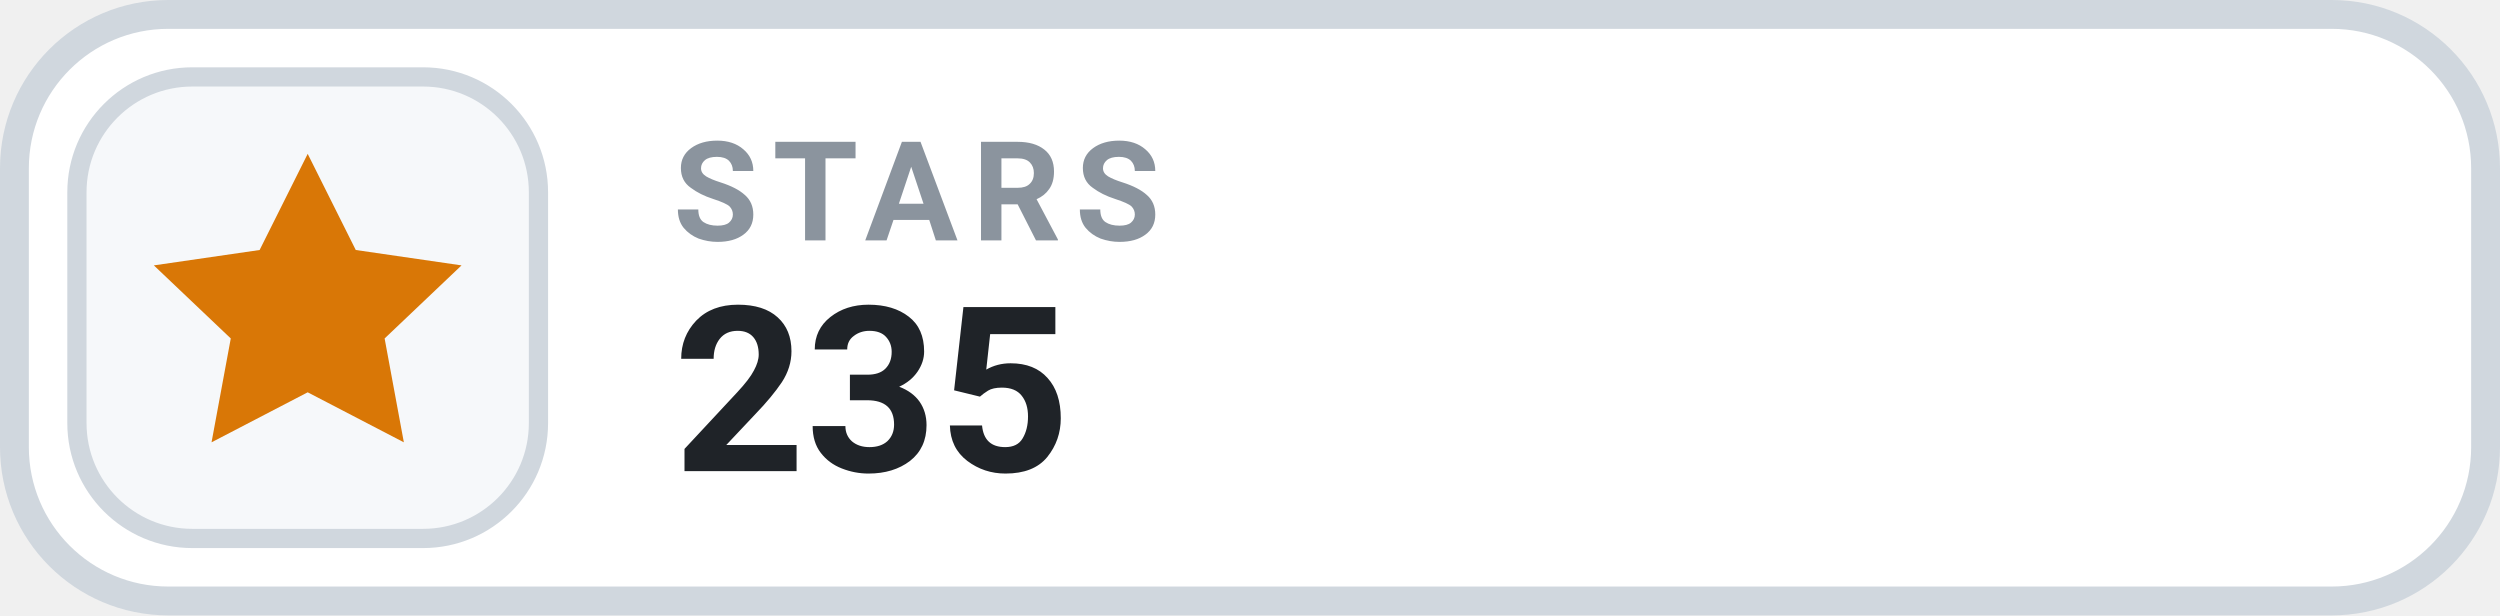
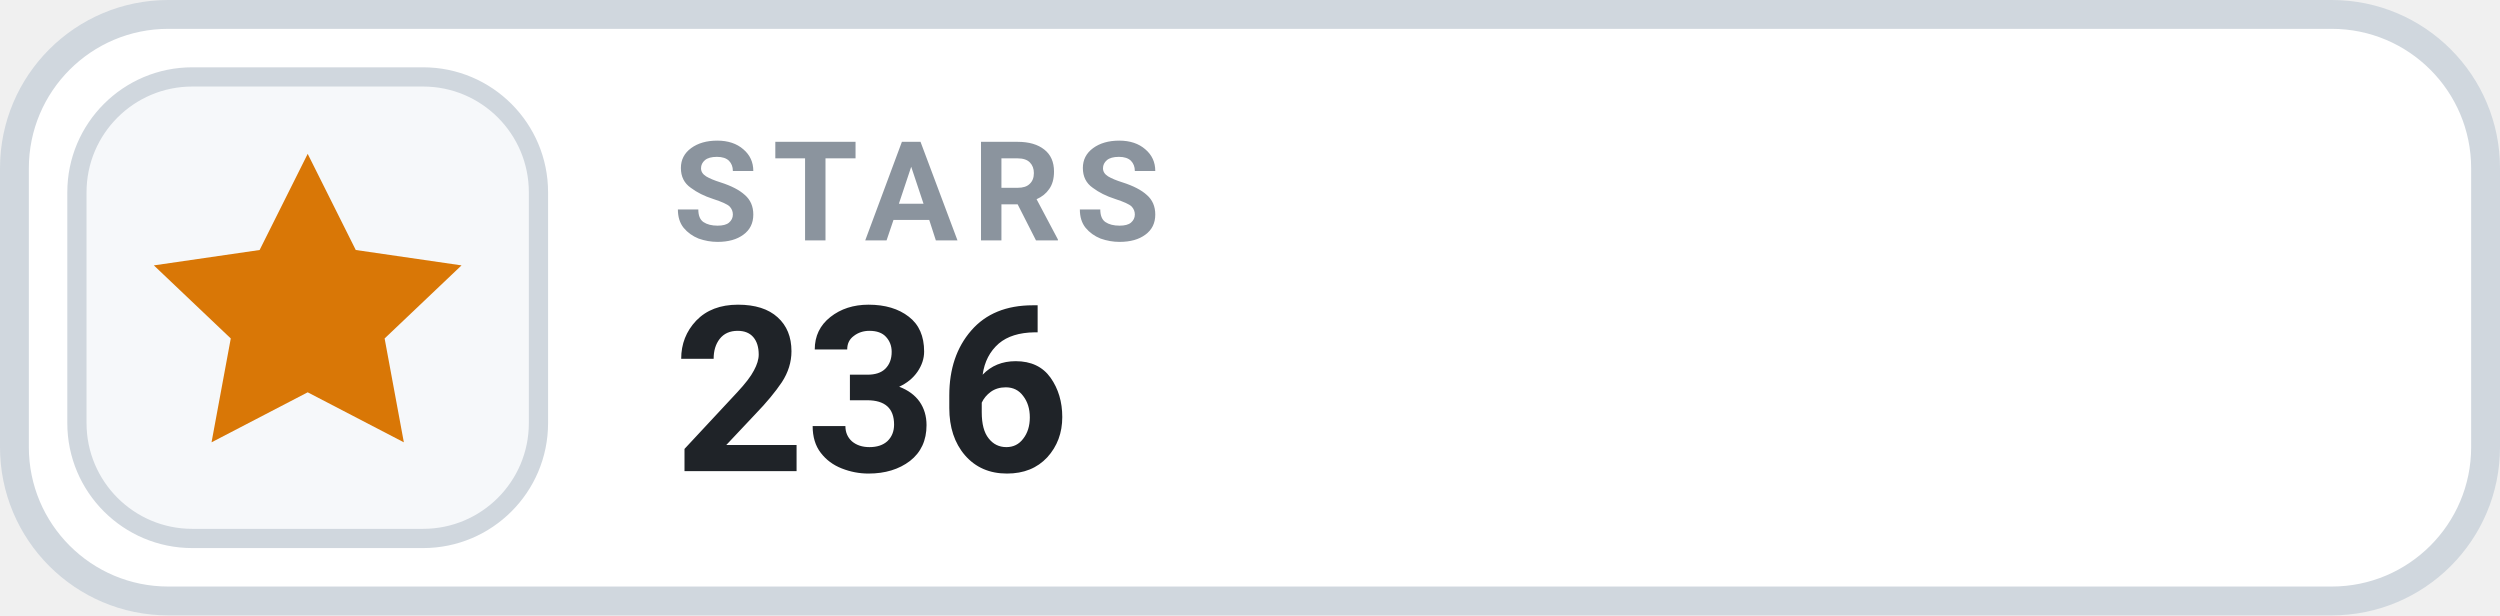
- <svg xmlns="http://www.w3.org/2000/svg" width="130" height="32" viewBox="0 0 130 32" role="img" aria-label="STARS 235">
+ <svg xmlns="http://www.w3.org/2000/svg" width="130" height="32" viewBox="0 0 130 32" role="img" aria-label="STARS 236">
  <rect x=".75" y=".75" width="128.5" height="30.5" rx="8" fill="#FFFFFF" stroke="#D0D7DE" stroke-width="1.5" />
  <rect x="4" y="4" width="24" height="24" rx="6" fill="#F6F8FA" stroke="#D0D7DE" stroke-width="1" />
  <g transform="translate(16 16)" style="color:#D97706;">
    <path d="M0 -8 l2.5 5 5.5 .8 -4 3.8 1 5.4 -5 -2.6 -5 2.6 1 -5.4 -4 -3.8 5.5 -.8 Z" fill="currentColor" />
  </g>
  <text x="35" y="12.5" fill="#8B949E" font-family="-apple-system,BlinkMacSystemFont,'Segoe UI',Roboto,Helvetica,Arial,sans-serif" font-size="7.2" font-weight="700" letter-spacing=".75">STARS</text>
-   <text x="35" y="24.5" fill="#1F2328" font-family="-apple-system,BlinkMacSystemFont,'Segoe UI',Roboto,Helvetica,Arial,sans-serif" font-size="12" font-weight="700">235</text>
+   <text x="35" y="24.5" fill="#1F2328" font-family="-apple-system,BlinkMacSystemFont,'Segoe UI',Roboto,Helvetica,Arial,sans-serif" font-size="12" font-weight="700">236</text>
</svg>
